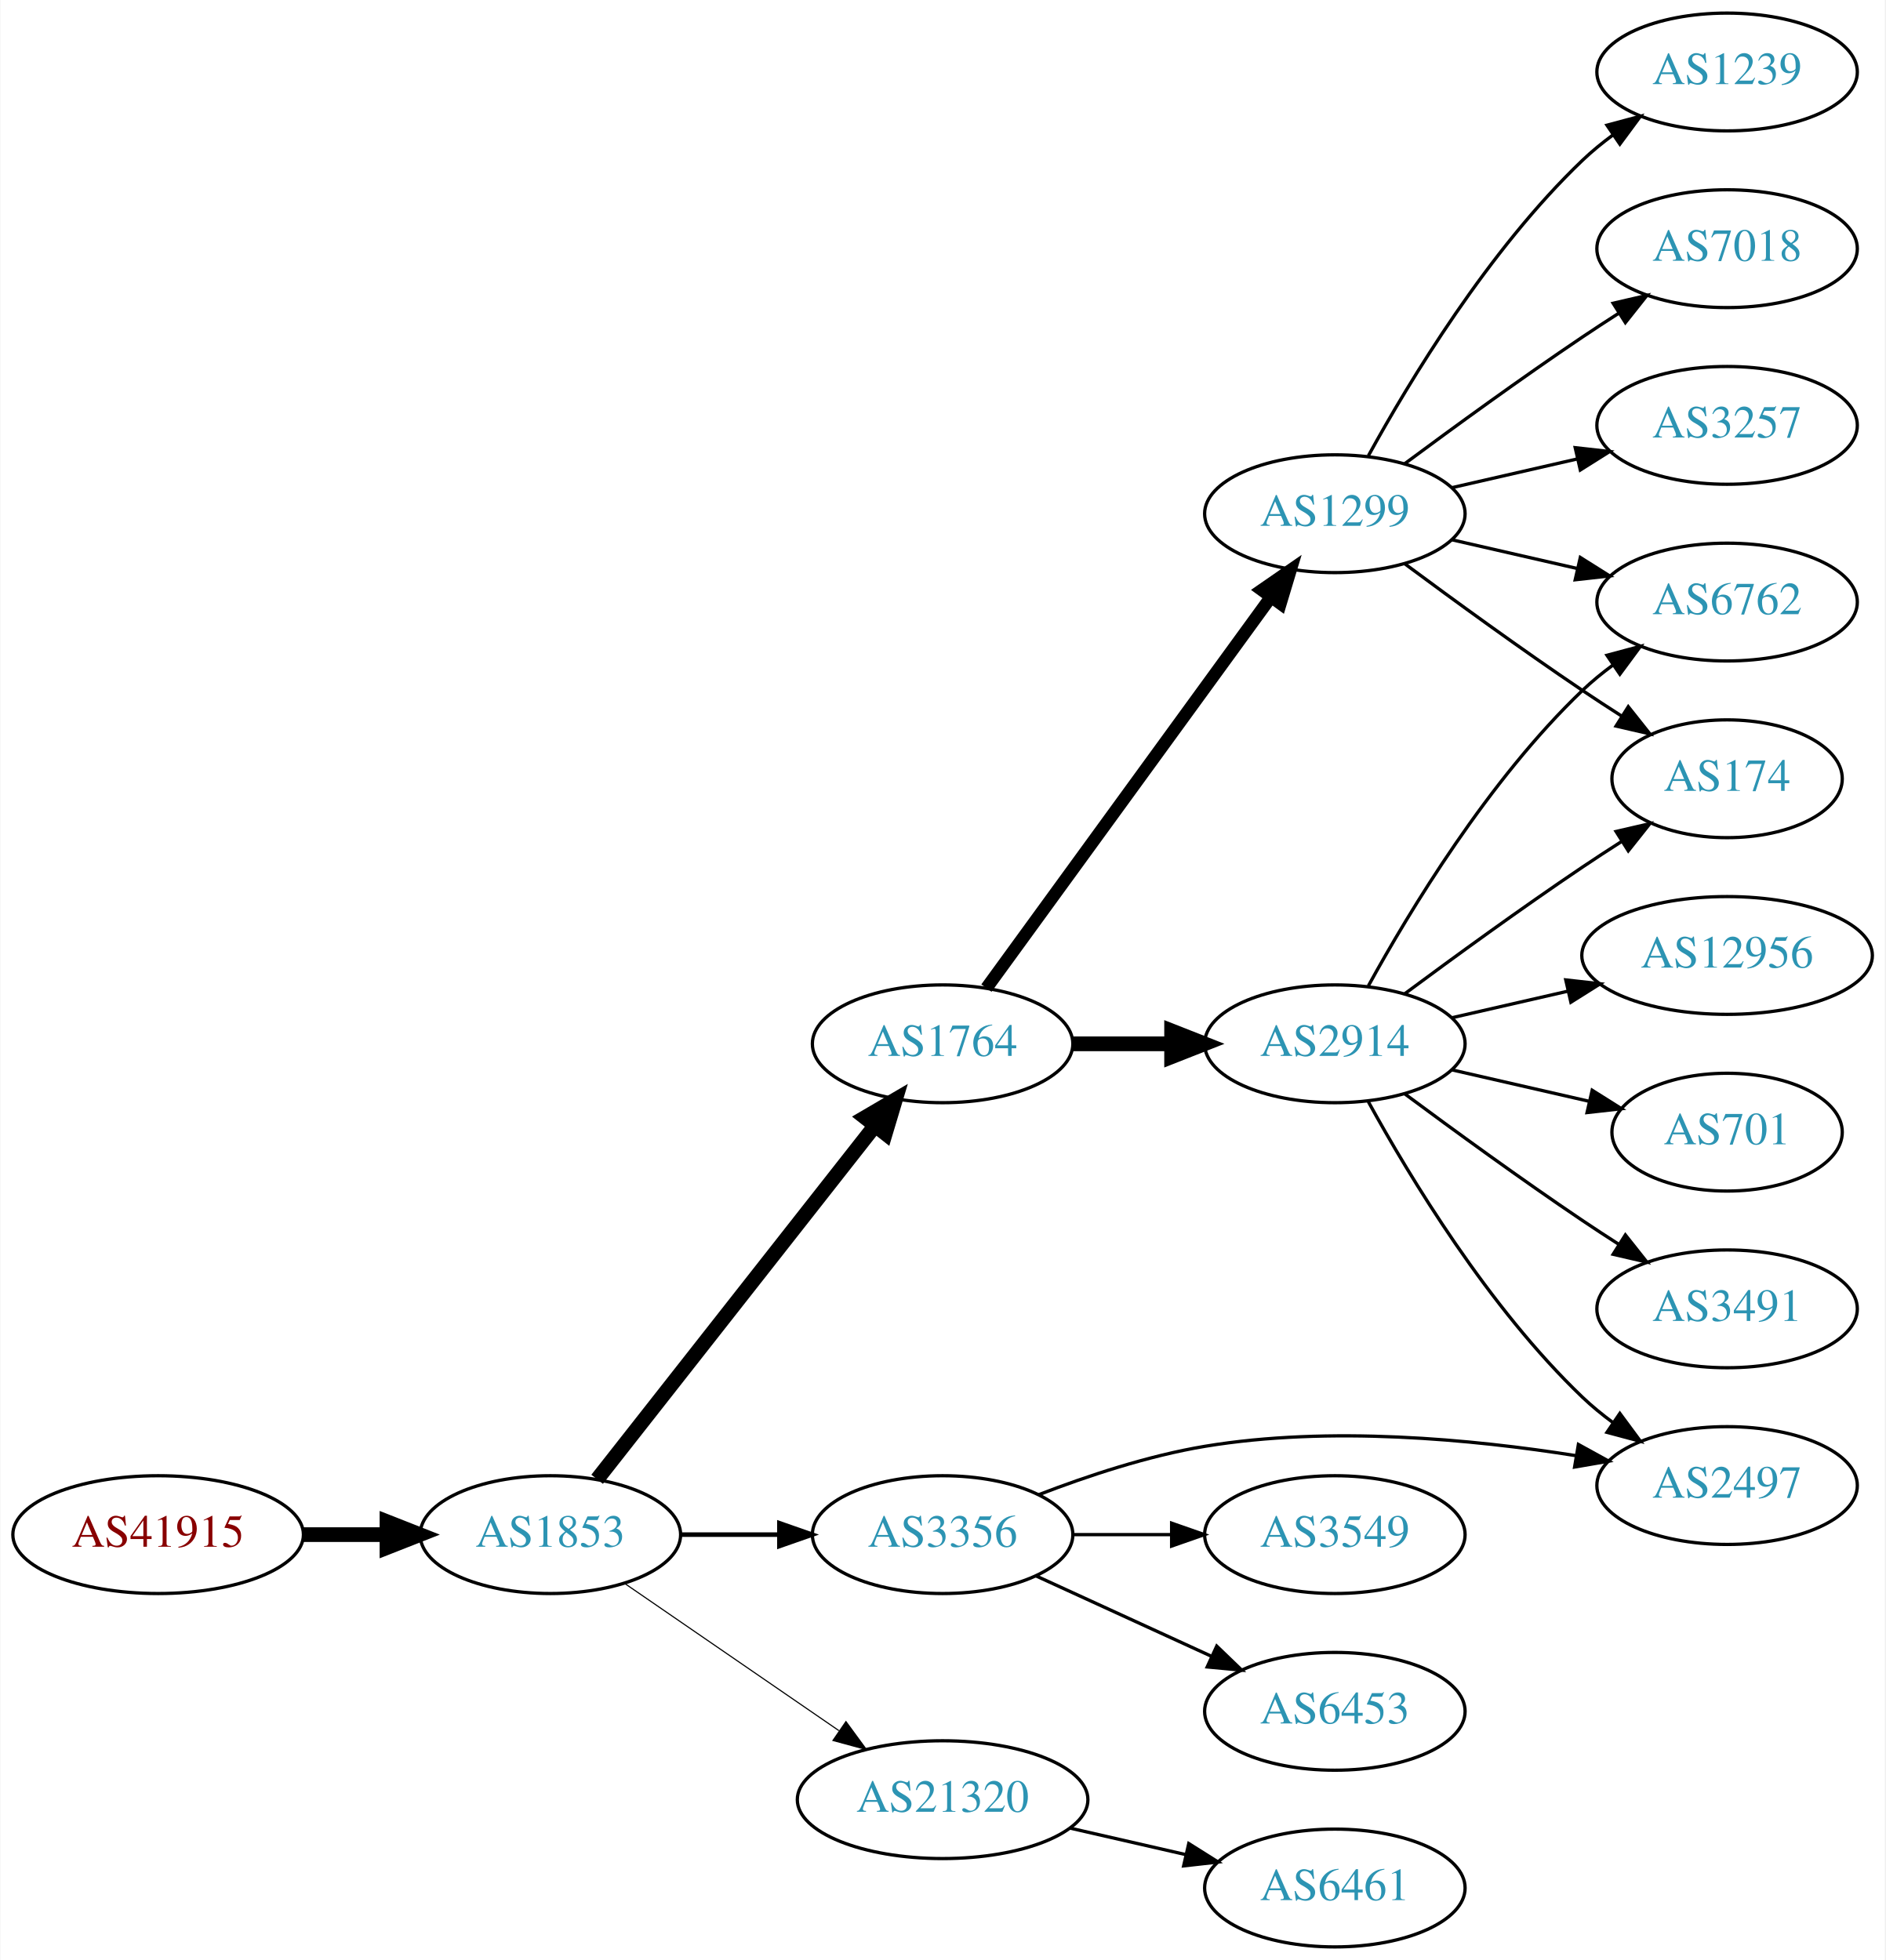
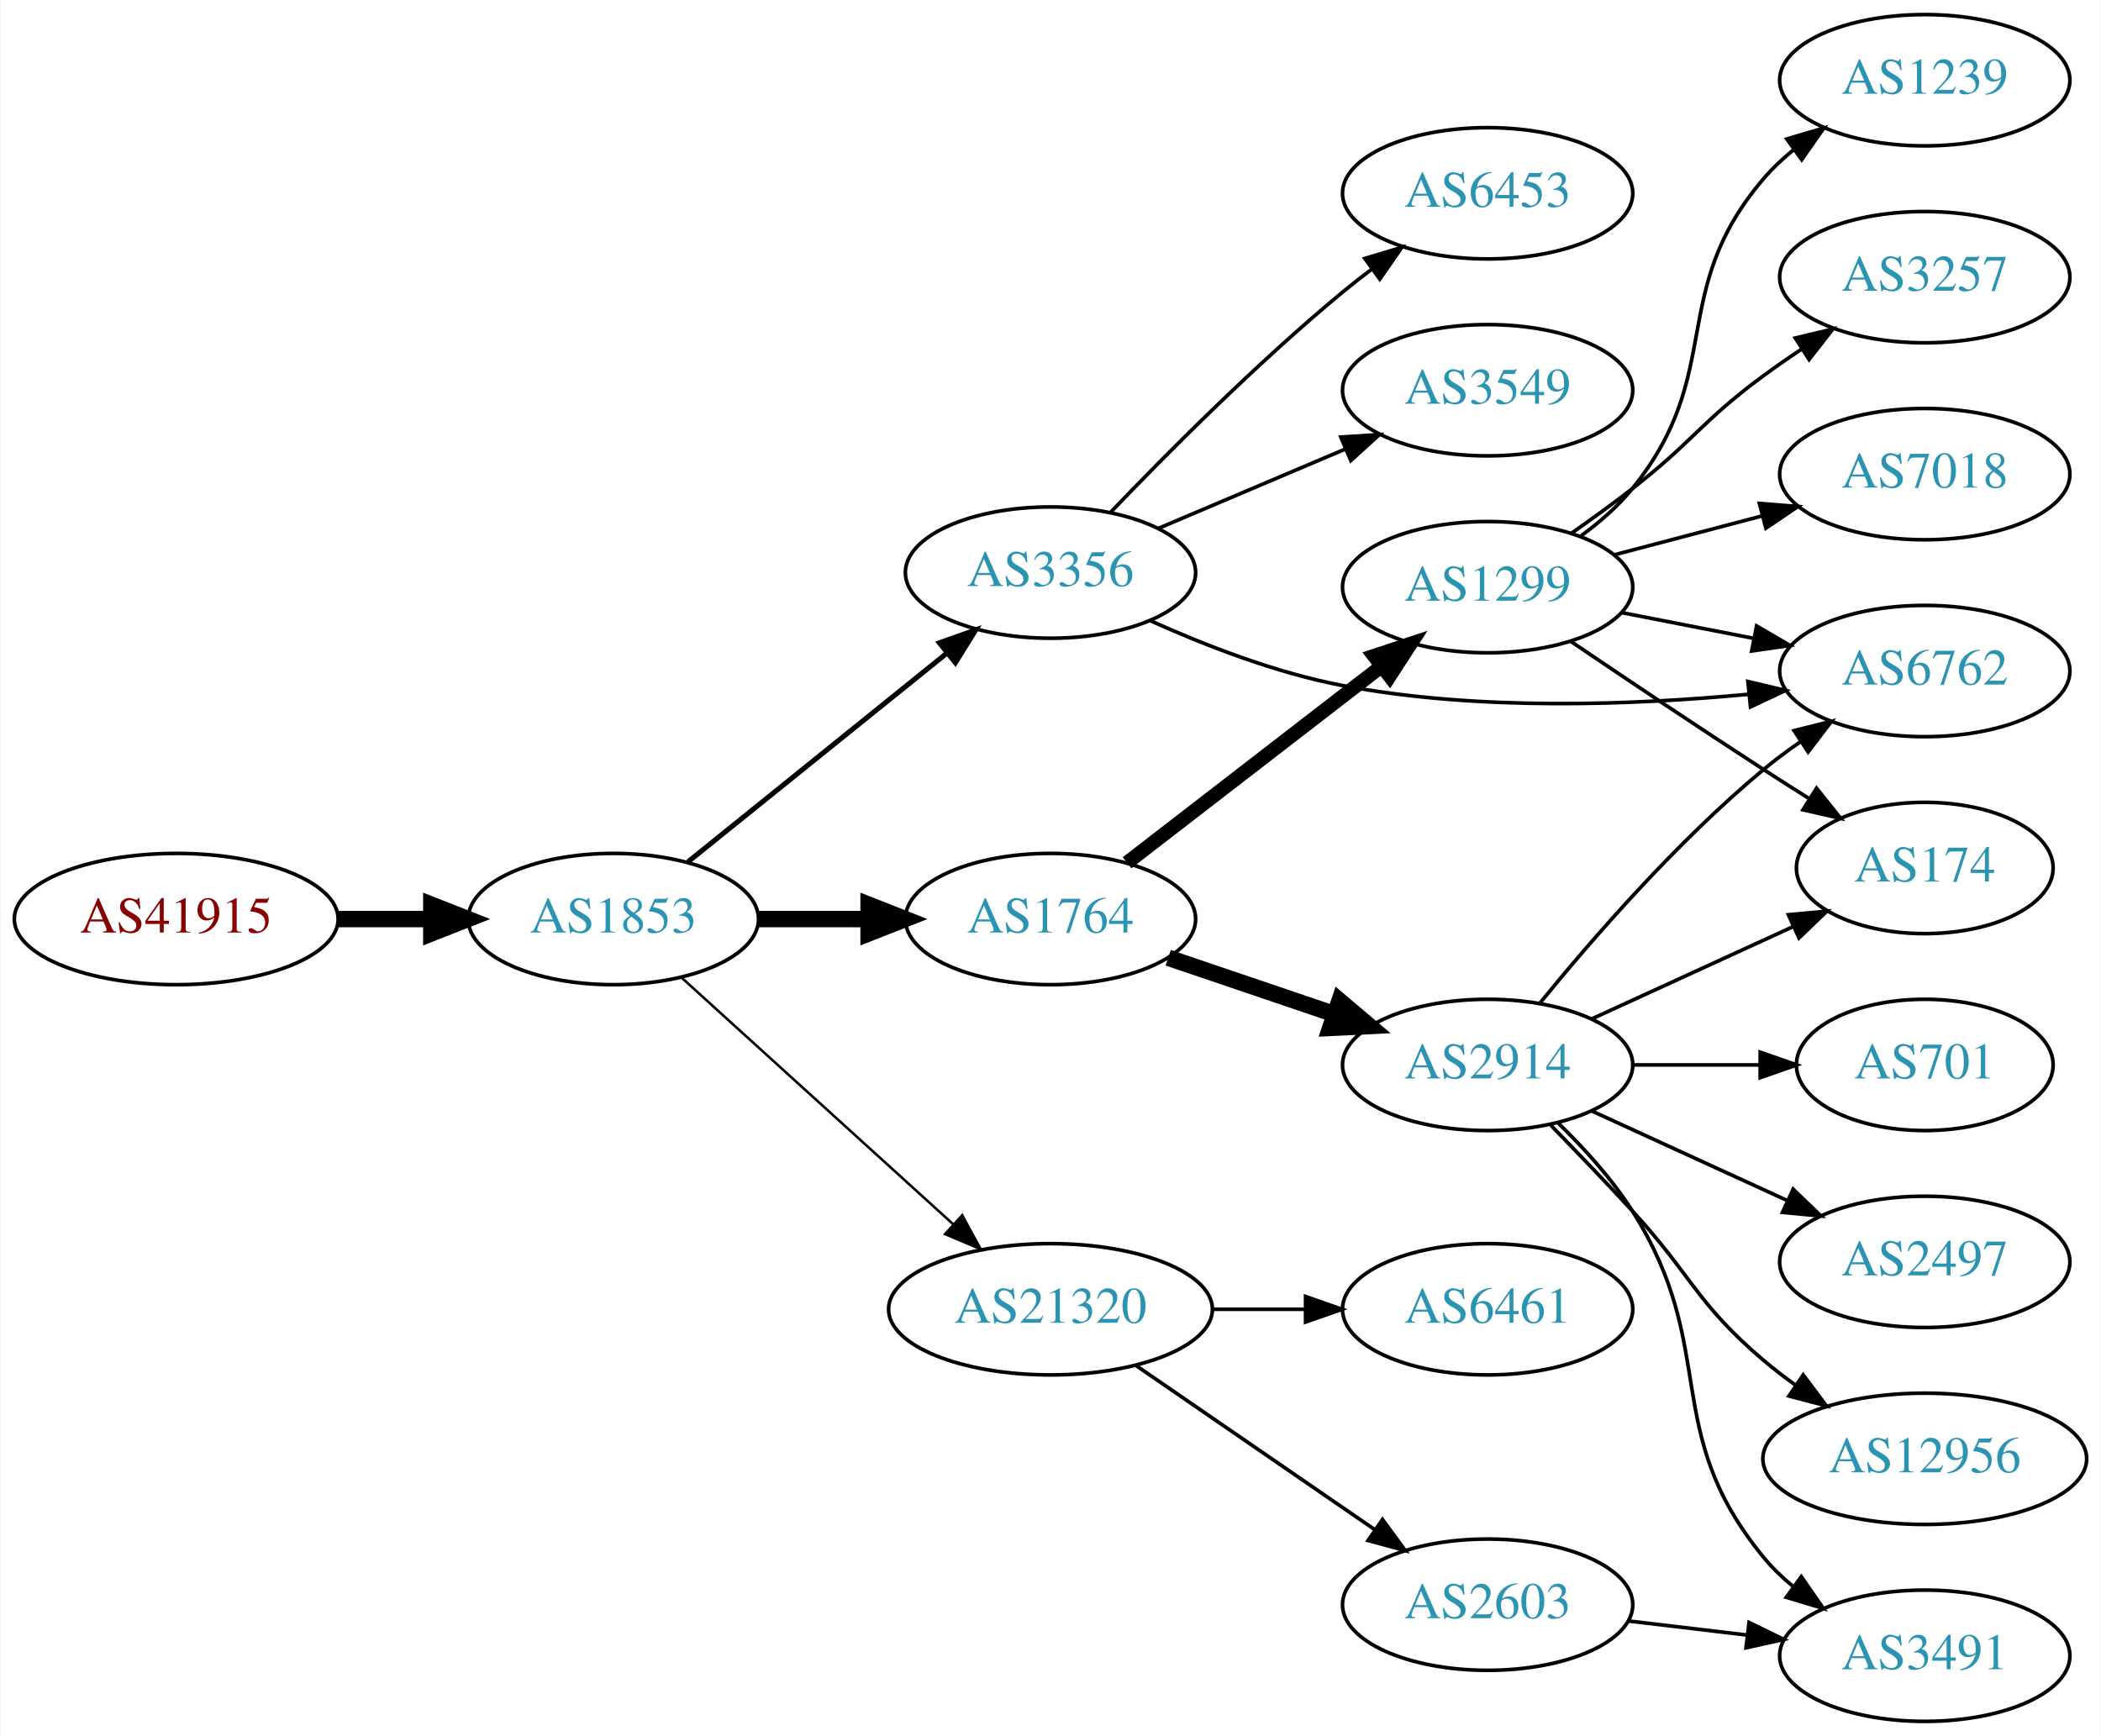
- <svg xmlns="http://www.w3.org/2000/svg" xmlns:xlink="http://www.w3.org/1999/xlink" width="576pt" height="599pt" viewBox="0.00 0.00 575.76 599.00">
-   <g id="graph0" class="graph" transform="scale(1 1) rotate(0) translate(4 595)">
-     <polygon fill="white" stroke="none" points="-4,4 -4,-595 571.762,-595 571.762,4 -4,4" />
+ <svg xmlns="http://www.w3.org/2000/svg" xmlns:xlink="http://www.w3.org/1999/xlink" width="576pt" height="476pt" viewBox="0.00 0.00 575.76 476.00">
+   <g id="graph0" class="graph" transform="scale(1 1) rotate(0) translate(4 472)">
+     <polygon fill="white" stroke="none" points="-4,4 -4,-472 571.762,-472 571.762,4 -4,4" />
    <g id="node1" class="node">
      <g id="a_node1">
        <a xlink:href="/asn/41915" xlink:title="AS41915 ~ LFRZ [AT]">
-           <ellipse fill="#ffffff" stroke="black" cx="44.196" cy="-126" rx="44.393" ry="18" />
-           <text text-anchor="middle" x="44.196" y="-122.3" font-family="Times,serif" font-size="14.00" fill="#880000">AS41915</text>
+           <ellipse fill="#ffffff" stroke="black" cx="44.196" cy="-220" rx="44.393" ry="18" />
+           <text text-anchor="middle" x="44.196" y="-216.3" font-family="Times,serif" font-size="14.00" fill="#880000">AS41915</text>
        </a>
      </g>
    </g>
    <g id="node2" class="node">
      <g id="a_node2">
        <a xlink:href="/asn/1853" xlink:title="AS1853 ~ ACOnet Backbone [AT]">
-           <ellipse fill="#ffffff" stroke="black" cx="164.039" cy="-126" rx="39.794" ry="18" />
-           <text text-anchor="middle" x="164.039" y="-122.3" font-family="Times,serif" font-size="14.00" fill="#2c94b3">AS1853</text>
+           <ellipse fill="#ffffff" stroke="black" cx="164.039" cy="-220" rx="39.794" ry="18" />
+           <text text-anchor="middle" x="164.039" y="-216.3" font-family="Times,serif" font-size="14.00" fill="#2c94b3">AS1853</text>
        </a>
      </g>
    </g>
    <g id="edge1" class="edge">
-       <path fill="none" stroke="black" stroke-width="4.5" d="M88.407,-126C96.72,-126 105.482,-126 113.965,-126" />
-       <polygon fill="black" stroke="black" stroke-width="4.5" points="114.123,-129.938 124.123,-126 114.123,-122.063 114.123,-129.938" />
+       <path fill="none" stroke="black" stroke-width="4.5" d="M88.407,-220C96.72,-220 105.482,-220 113.965,-220" />
+       <polygon fill="black" stroke="black" stroke-width="4.5" points="114.123,-223.938 124.123,-220 114.123,-216.063 114.123,-223.938" />
    </g>
    <g id="node3" class="node">
      <g id="a_node3">
-         <a xlink:href="/asn/1764" xlink:title="AS1764 ~ NEXTLAYER-AS [AT]">
-           <ellipse fill="#ffffff" stroke="black" cx="283.881" cy="-276" rx="39.794" ry="18" />
-           <text text-anchor="middle" x="283.881" y="-272.3" font-family="Times,serif" font-size="14.00" fill="#2c94b3">AS1764</text>
+         <a xlink:href="/asn/3356" xlink:title="AS3356 ~ Level 3 Parent, LLC [US]">
+           <ellipse fill="#ffffff" stroke="black" cx="283.881" cy="-315" rx="39.794" ry="18" />
+           <text text-anchor="middle" x="283.881" y="-311.3" font-family="Times,serif" font-size="14.00" fill="#2c94b3">AS3356</text>
        </a>
      </g>
    </g>
    <g id="edge2" class="edge">
-       <path fill="none" stroke="black" stroke-width="4.5" d="M178.328,-142.915C199.015,-169.248 239.041,-220.196 263.12,-250.847" />
-       <polygon fill="black" stroke="black" stroke-width="4.5" points="260.186,-253.485 269.46,-258.916 266.378,-248.62 260.186,-253.485" />
+       <path fill="none" stroke="black" stroke-width="1.385" d="M184.498,-235.687C203.859,-251.295 233.74,-275.385 255.493,-292.921" />
+       <polygon fill="black" stroke="black" stroke-width="1.385" points="253.411,-295.738 263.393,-299.289 257.804,-290.288 253.411,-295.738" />
    </g>
    <g id="node4" class="node">
      <g id="a_node4">
-         <a xlink:href="/asn/21320" xlink:title="AS21320 ~ GEANT Vereniging [EU]">
-           <ellipse fill="#ffffff" stroke="black" cx="283.881" cy="-45" rx="44.393" ry="18" />
-           <text text-anchor="middle" x="283.881" y="-41.3" font-family="Times,serif" font-size="14.00" fill="#2c94b3">AS21320</text>
+         <a xlink:href="/asn/1764" xlink:title="AS1764 ~ NEXTLAYER-AS [AT]">
+           <ellipse fill="#ffffff" stroke="black" cx="283.881" cy="-220" rx="39.794" ry="18" />
+           <text text-anchor="middle" x="283.881" y="-216.3" font-family="Times,serif" font-size="14.00" fill="#2c94b3">AS1764</text>
        </a>
      </g>
    </g>
    <g id="edge3" class="edge">
-       <path fill="none" stroke="black" stroke-width="0.346" d="M186.653,-111.143C205.025,-98.515 231.618,-80.236 252.195,-66.093" />
-       <polygon fill="black" stroke="black" stroke-width="0.346" points="254.345,-68.862 260.603,-60.313 250.38,-63.093 254.345,-68.862" />
+       <path fill="none" stroke="black" stroke-width="4.5" d="M203.951,-220C213.505,-220 223.854,-220 233.817,-220" />
+       <polygon fill="black" stroke="black" stroke-width="4.5" points="234.009,-223.938 244.009,-220 234.009,-216.063 234.009,-223.938" />
    </g>
    <g id="node5" class="node">
      <g id="a_node5">
-         <a xlink:href="/asn/3356" xlink:title="AS3356 ~ Level 3 Parent, LLC [US]">
-           <ellipse fill="#ffffff" stroke="black" cx="283.881" cy="-126" rx="39.794" ry="18" />
-           <text text-anchor="middle" x="283.881" y="-122.3" font-family="Times,serif" font-size="14.00" fill="#2c94b3">AS3356</text>
+         <a xlink:href="/asn/21320" xlink:title="AS21320 ~ GEANT Vereniging [EU]">
+           <ellipse fill="#ffffff" stroke="black" cx="283.881" cy="-113" rx="44.393" ry="18" />
+           <text text-anchor="middle" x="283.881" y="-109.3" font-family="Times,serif" font-size="14.00" fill="#2c94b3">AS21320</text>
        </a>
      </g>
    </g>
    <g id="edge4" class="edge">
-       <path fill="none" stroke="black" stroke-width="1.385" d="M203.951,-126C213.505,-126 223.854,-126 233.817,-126" />
-       <polygon fill="black" stroke="black" stroke-width="1.385" points="234.009,-129.5 244.009,-126 234.009,-122.5 234.009,-129.5" />
+       <path fill="none" stroke="black" stroke-width="0.692" d="M182.681,-203.981C202.439,-186.041 234.641,-156.802 257.193,-136.325" />
+       <polygon fill="black" stroke="black" stroke-width="0.692" points="259.68,-138.794 264.731,-129.481 254.974,-133.612 259.68,-138.794" />
    </g>
    <g id="node6" class="node">
      <g id="a_node6">
-         <a xlink:href="/asn/2914" xlink:title="AS2914 ~ NTT America, Inc. [US]">
-           <ellipse fill="#ffffff" stroke="black" cx="403.724" cy="-276" rx="39.794" ry="18" />
-           <text text-anchor="middle" x="403.724" y="-272.3" font-family="Times,serif" font-size="14.00" fill="#2c94b3">AS2914</text>
+         <a xlink:href="/asn/6453" xlink:title="AS6453 ~ TATA COMMUNICATIONS (AMERICA) INC [US]">
+           <ellipse fill="#ffffff" stroke="black" cx="403.724" cy="-419" rx="39.794" ry="18" />
+           <text text-anchor="middle" x="403.724" y="-415.3" font-family="Times,serif" font-size="14.00" fill="#2c94b3">AS6453</text>
        </a>
      </g>
    </g>
    <g id="edge5" class="edge">
-       <path fill="none" stroke="black" stroke-width="4.5" d="M323.794,-276C333.347,-276 343.697,-276 353.659,-276" />
-       <polygon fill="black" stroke="black" stroke-width="4.5" points="353.852,-279.938 363.852,-276 353.852,-272.063 353.852,-279.938" />
+       <path fill="none" stroke="black" d="M300.251,-331.422C315.714,-347.578 340.572,-372.578 364.077,-392 366.601,-394.085 369.28,-396.178 372.003,-398.225" />
+       <polygon fill="black" stroke="black" points="370.05,-401.132 380.198,-404.176 374.163,-395.468 370.05,-401.132" />
    </g>
    <g id="node7" class="node">
      <g id="a_node7">
+         <a xlink:href="/asn/3549" xlink:title="AS3549 ~ Level 3 Parent, LLC [US]">
+           <ellipse fill="#ffffff" stroke="black" cx="403.724" cy="-365" rx="39.794" ry="18" />
+           <text text-anchor="middle" x="403.724" y="-361.3" font-family="Times,serif" font-size="14.00" fill="#2c94b3">AS3549</text>
+         </a>
+       </g>
+     </g>
+     <g id="edge6" class="edge">
+       <path fill="none" stroke="black" d="M313.408,-327.104C328.782,-333.627 347.958,-341.763 364.596,-348.823" />
+       <polygon fill="black" stroke="black" points="363.479,-352.151 374.052,-352.835 366.213,-345.707 363.479,-352.151" />
+     </g>
+     <g id="node8" class="node">
+       <g id="a_node8">
+         <a xlink:href="/asn/6762" xlink:title="AS6762 ~ TELECOM ITALIA SPARKLE S.p.A. [IT]">
+           <ellipse fill="#ffffff" stroke="black" cx="523.566" cy="-288" rx="39.794" ry="18" />
+           <text text-anchor="middle" x="523.566" y="-284.3" font-family="Times,serif" font-size="14.00" fill="#2c94b3">AS6762</text>
+         </a>
+       </g>
+     </g>
+     <g id="edge7" class="edge">
+       <path fill="none" stroke="black" d="M311.264,-301.806C326.325,-295.014 345.796,-287.45 364.077,-284 400.891,-277.052 443.362,-278.623 475.067,-281.618" />
+       <polygon fill="black" stroke="black" points="475.078,-285.138 485.383,-282.678 475.793,-278.174 475.078,-285.138" />
+     </g>
+     <g id="node9" class="node">
+       <g id="a_node9">
+         <a xlink:href="/asn/2914" xlink:title="AS2914 ~ NTT America, Inc. [US]">
+           <ellipse fill="#ffffff" stroke="black" cx="403.724" cy="-180" rx="39.794" ry="18" />
+           <text text-anchor="middle" x="403.724" y="-176.3" font-family="Times,serif" font-size="14.00" fill="#2c94b3">AS2914</text>
+         </a>
+       </g>
+     </g>
+     <g id="edge8" class="edge">
+       <path fill="none" stroke="black" stroke-width="4.5" d="M316.151,-209.386C330.135,-204.639 346.806,-198.981 361.768,-193.902" />
+       <polygon fill="black" stroke="black" stroke-width="4.5" points="363.104,-197.607 371.307,-190.664 360.572,-190.15 363.104,-197.607" />
+     </g>
+     <g id="node10" class="node">
+       <g id="a_node10">
        <a xlink:href="/asn/1299" xlink:title="AS1299 ~ Telia Carrier [EU]">
-           <ellipse fill="#ffffff" stroke="black" cx="403.724" cy="-438" rx="39.794" ry="18" />
-           <text text-anchor="middle" x="403.724" y="-434.3" font-family="Times,serif" font-size="14.00" fill="#2c94b3">AS1299</text>
-         </a>
-       </g>
-     </g>
-     <g id="edge6" class="edge">
-       <path fill="none" stroke="black" stroke-width="3.857" d="M297.27,-293.031C317.991,-321.517 359.795,-378.985 384.083,-412.374" />
-       <polygon fill="black" stroke="black" stroke-width="3.857" points="381.434,-414.682 390.147,-420.71 387.094,-410.564 381.434,-414.682" />
+           <ellipse fill="#ffffff" stroke="black" cx="403.724" cy="-311" rx="39.794" ry="18" />
+           <text text-anchor="middle" x="403.724" y="-307.3" font-family="Times,serif" font-size="14.00" fill="#2c94b3">AS1299</text>
+         </a>
+       </g>
+     </g>
+     <g id="edge9" class="edge">
+       <path fill="none" stroke="black" stroke-width="3.857" d="M304.872,-235.437C324.002,-250.21 353.043,-272.635 374.522,-289.222" />
+       <polygon fill="black" stroke="black" stroke-width="3.857" points="372.581,-292.146 382.635,-295.487 376.86,-286.605 372.581,-292.146" />
+     </g>
+     <g id="node19" class="node">
+       <g id="a_node19">
+         <a xlink:href="/asn/2603" xlink:title="AS2603 ~ NORDUnet [NO]">
+           <ellipse fill="#ffffff" stroke="black" cx="403.724" cy="-32" rx="39.794" ry="18" />
+           <text text-anchor="middle" x="403.724" y="-28.3" font-family="Times,serif" font-size="14.00" fill="#2c94b3">AS2603</text>
+         </a>
+       </g>
+     </g>
+     <g id="edge21" class="edge">
+       <path fill="none" stroke="black" d="M307.324,-97.574C325.905,-84.802 352.466,-66.545 372.846,-52.537" />
+       <polygon fill="black" stroke="black" points="374.902,-55.371 381.16,-46.822 370.936,-49.602 374.902,-55.371" />
+     </g>
+     <g id="node20" class="node">
+       <g id="a_node20">
+         <a xlink:href="/asn/6461" xlink:title="AS6461 ~ Zayo Bandwidth [US]">
+           <ellipse fill="#ffffff" stroke="black" cx="403.724" cy="-113" rx="39.794" ry="18" />
+           <text text-anchor="middle" x="403.724" y="-109.3" font-family="Times,serif" font-size="14.00" fill="#2c94b3">AS6461</text>
+         </a>
+       </g>
+     </g>
+     <g id="edge22" class="edge">
+       <path fill="none" stroke="black" d="M328.092,-113C336.405,-113 345.168,-113 353.65,-113" />
+       <polygon fill="black" stroke="black" points="353.809,-116.5 363.809,-113 353.809,-109.5 353.809,-116.5" />
+     </g>
+     <g id="edge14" class="edge">
+       <path fill="none" stroke="black" d="M418.143,-197.065C432.257,-214.375 455.672,-241.345 479.37,-261 482.587,-263.668 486.087,-266.27 489.658,-268.741" />
+       <polygon fill="black" stroke="black" points="487.735,-271.666 498.014,-274.236 491.581,-265.817 487.735,-271.666" />
+     </g>
+     <g id="node11" class="node">
+       <g id="a_node11">
+         <a xlink:href="/asn/3491" xlink:title="AS3491 ~ PCCW Global, Inc. [US]">
+           <ellipse fill="#ffffff" stroke="black" cx="523.566" cy="-18" rx="39.794" ry="18" />
+           <text text-anchor="middle" x="523.566" y="-14.3" font-family="Times,serif" font-size="14.00" fill="#2c94b3">AS3491</text>
+         </a>
+       </g>
+     </g>
+     <g id="edge10" class="edge">
+       <path fill="none" stroke="black" d="M422.939,-164.181C430.034,-157.302 437.785,-148.807 443.37,-140 467.553,-101.87 450.727,-79.904 479.37,-45 481.755,-42.094 484.538,-39.41 487.522,-36.952" />
+       <polygon fill="black" stroke="black" points="489.712,-39.687 495.753,-30.983 485.603,-34.02 489.712,-39.687" />
+     </g>
+     <g id="node12" class="node">
+       <g id="a_node12">
+         <a xlink:href="/asn/2497" xlink:title="AS2497 ~ Internet Initiative Japan Inc. [JP]">
+           <ellipse fill="#ffffff" stroke="black" cx="523.566" cy="-126" rx="39.794" ry="18" />
+           <text text-anchor="middle" x="523.566" y="-122.3" font-family="Times,serif" font-size="14.00" fill="#2c94b3">AS2497</text>
+         </a>
+       </g>
+     </g>
+     <g id="edge11" class="edge">
+       <path fill="none" stroke="black" d="M432.353,-167.339C448.31,-160.027 468.58,-150.739 485.863,-142.819" />
+       <polygon fill="black" stroke="black" points="487.478,-145.929 495.111,-138.581 484.562,-139.565 487.478,-145.929" />
+     </g>
+     <g id="node13" class="node">
+       <g id="a_node13">
+         <a xlink:href="/asn/12956" xlink:title="AS12956 ~ TELXIUS [ES]">
+           <ellipse fill="#ffffff" stroke="black" cx="523.566" cy="-72" rx="44.393" ry="18" />
+           <text text-anchor="middle" x="523.566" y="-68.3" font-family="Times,serif" font-size="14.00" fill="#2c94b3">AS12956</text>
+         </a>
+       </g>
+     </g>
+     <g id="edge12" class="edge">
+       <path fill="none" stroke="black" d="M421.074,-163.432C428.027,-156.296 436.174,-147.812 443.37,-140 459.8,-122.164 460.893,-114.704 479.37,-99 482.08,-96.697 485.005,-94.451 488.01,-92.3" />
+       <polygon fill="black" stroke="black" points="490.241,-95.018 496.58,-86.529 486.331,-89.212 490.241,-95.018" />
+     </g>
+     <g id="node14" class="node">
+       <g id="a_node14">
+         <a xlink:href="/asn/174" xlink:title="AS174 ~ Cogent Communications [US]">
+           <ellipse fill="#ffffff" stroke="black" cx="523.566" cy="-234" rx="35.194" ry="18" />
+           <text text-anchor="middle" x="523.566" y="-230.3" font-family="Times,serif" font-size="14.00" fill="#2c94b3">AS174</text>
+         </a>
+       </g>
+     </g>
+     <g id="edge13" class="edge">
+       <path fill="none" stroke="black" d="M432.353,-192.661C448.769,-200.183 469.75,-209.798 487.347,-217.861" />
+       <polygon fill="black" stroke="black" points="486.176,-221.174 496.725,-222.158 489.092,-214.811 486.176,-221.174" />
+     </g>
+     <g id="node15" class="node">
+       <g id="a_node15">
+         <a xlink:href="/asn/701" xlink:title="AS701 ~ UUNET [US]">
+           <ellipse fill="#ffffff" stroke="black" cx="523.566" cy="-180" rx="35.194" ry="18" />
+           <text text-anchor="middle" x="523.566" y="-176.3" font-family="Times,serif" font-size="14.00" fill="#2c94b3">AS701</text>
+         </a>
+       </g>
+     </g>
+     <g id="edge15" class="edge">
+       <path fill="none" stroke="black" d="M443.636,-180C454.723,-180 466.883,-180 478.265,-180" />
+       <polygon fill="black" stroke="black" points="478.447,-183.5 488.447,-180 478.447,-176.5 478.447,-183.5" />
+     </g>
+     <g id="edge18" class="edge">
+       <path fill="none" stroke="black" d="M440.4,-304.037C451.832,-301.806 464.654,-299.303 476.707,-296.951" />
+       <polygon fill="black" stroke="black" points="477.46,-300.37 486.604,-295.019 476.119,-293.499 477.46,-300.37" />
+     </g>
+     <g id="edge20" class="edge">
+       <path fill="none" stroke="black" d="M426.488,-296.159C441.314,-286.114 461.43,-272.611 479.37,-261 483.426,-258.375 487.717,-255.641 491.96,-252.964" />
+       <polygon fill="black" stroke="black" points="493.896,-255.881 500.507,-247.602 490.176,-249.952 493.896,-255.881" />
+     </g>
+     <g id="node16" class="node">
+       <g id="a_node16">
+         <a xlink:href="/asn/7018" xlink:title="AS7018 ~ AT&amp;T Services, Inc. [US]">
+           <ellipse fill="#ffffff" stroke="black" cx="523.566" cy="-342" rx="39.794" ry="18" />
+           <text text-anchor="middle" x="523.566" y="-338.3" font-family="Times,serif" font-size="14.00" fill="#2c94b3">AS7018</text>
+         </a>
+       </g>
+     </g>
+     <g id="edge16" class="edge">
+       <path fill="none" stroke="black" d="M438.493,-319.883C451.066,-323.191 465.522,-326.994 478.86,-330.502" />
+       <polygon fill="black" stroke="black" points="478.231,-333.956 488.792,-333.115 480.012,-327.186 478.231,-333.956" />
    </g>
    <g id="node17" class="node">
      <g id="a_node17">
-         <a xlink:href="/asn/6461" xlink:title="AS6461 ~ Zayo Bandwidth [US]">
-           <ellipse fill="#ffffff" stroke="black" cx="403.724" cy="-18" rx="39.794" ry="18" />
-           <text text-anchor="middle" x="403.724" y="-14.3" font-family="Times,serif" font-size="14.00" fill="#2c94b3">AS6461</text>
-         </a>
-       </g>
-     </g>
-     <g id="edge18" class="edge">
-       <path fill="none" stroke="black" d="M322.816,-36.308C334.057,-33.733 346.469,-30.889 358.092,-28.226" />
-       <polygon fill="black" stroke="black" points="359.088,-31.588 368.054,-25.944 357.525,-24.765 359.088,-31.588" />
-     </g>
-     <g id="node9" class="node">
-       <g id="a_node9">
-         <a xlink:href="/asn/2497" xlink:title="AS2497 ~ Internet Initiative Japan Inc. [JP]">
-           <ellipse fill="#ffffff" stroke="black" cx="523.566" cy="-141" rx="39.794" ry="18" />
-           <text text-anchor="middle" x="523.566" y="-137.3" font-family="Times,serif" font-size="14.00" fill="#2c94b3">AS2497</text>
-         </a>
-       </g>
-     </g>
-     <g id="edge21" class="edge">
-       <path fill="none" stroke="black" d="M313.258,-138.208C328.096,-143.936 346.737,-150.125 364.077,-153 402.029,-159.292 445.648,-155.172 477.506,-150.114" />
-       <polygon fill="black" stroke="black" points="478.132,-153.559 487.414,-148.452 476.973,-146.655 478.132,-153.559" />
+         <a xlink:href="/asn/1239" xlink:title="AS1239 ~ Sprint [US]">
+           <ellipse fill="#ffffff" stroke="black" cx="523.566" cy="-450" rx="39.794" ry="18" />
+           <text text-anchor="middle" x="523.566" y="-446.3" font-family="Times,serif" font-size="14.00" fill="#2c94b3">AS1239</text>
+         </a>
+       </g>
+     </g>
+     <g id="edge17" class="edge">
+       <path fill="none" stroke="black" d="M429.367,-325.105C434.458,-328.823 439.455,-333.166 443.37,-338 469.193,-369.88 452.74,-391.791 479.37,-423 481.81,-425.859 484.63,-428.513 487.637,-430.951" />
+       <polygon fill="black" stroke="black" points="485.738,-433.897 495.901,-436.894 489.825,-428.214 485.738,-433.897" />
    </g>
    <g id="node18" class="node">
      <g id="a_node18">
-         <a xlink:href="/asn/3549" xlink:title="AS3549 ~ Level 3 Parent, LLC [US]">
-           <ellipse fill="#ffffff" stroke="black" cx="403.724" cy="-126" rx="39.794" ry="18" />
-           <text text-anchor="middle" x="403.724" y="-122.3" font-family="Times,serif" font-size="14.00" fill="#2c94b3">AS3549</text>
+         <a xlink:href="/asn/3257" xlink:title="AS3257 ~ GTT [DE]">
+           <ellipse fill="#ffffff" stroke="black" cx="523.566" cy="-396" rx="39.794" ry="18" />
+           <text text-anchor="middle" x="523.566" y="-392.3" font-family="Times,serif" font-size="14.00" fill="#2c94b3">AS3257</text>
        </a>
      </g>
    </g>
    <g id="edge19" class="edge">
-       <path fill="none" stroke="black" d="M323.794,-126C333.347,-126 343.697,-126 353.659,-126" />
-       <polygon fill="black" stroke="black" points="353.852,-129.5 363.852,-126 353.852,-122.5 353.852,-129.5" />
-     </g>
-     <g id="node19" class="node">
-       <g id="a_node19">
-         <a xlink:href="/asn/6453" xlink:title="AS6453 ~ TATA COMMUNICATIONS (AMERICA) INC [US]">
-           <ellipse fill="#ffffff" stroke="black" cx="403.724" cy="-72" rx="39.794" ry="18" />
-           <text text-anchor="middle" x="403.724" y="-68.3" font-family="Times,serif" font-size="14.00" fill="#2c94b3">AS6453</text>
-         </a>
-       </g>
-     </g>
-     <g id="edge20" class="edge">
-       <path fill="none" stroke="black" d="M312.51,-113.339C328.467,-106.027 348.738,-96.739 366.02,-88.819" />
-       <polygon fill="black" stroke="black" points="367.635,-91.929 375.268,-84.581 364.719,-85.565 367.635,-91.929" />
-     </g>
-     <g id="node8" class="node">
-       <g id="a_node8">
-         <a xlink:href="/asn/174" xlink:title="AS174 ~ Cogent Communications [US]">
-           <ellipse fill="#ffffff" stroke="black" cx="523.566" cy="-357" rx="35.194" ry="18" />
-           <text text-anchor="middle" x="523.566" y="-353.3" font-family="Times,serif" font-size="14.00" fill="#2c94b3">AS174</text>
-         </a>
-       </g>
-     </g>
-     <g id="edge7" class="edge">
-       <path fill="none" stroke="black" d="M425.054,-291.277C439.916,-302.304 460.661,-317.407 479.37,-330 483.188,-332.569 487.238,-335.21 491.268,-337.786" />
-       <polygon fill="black" stroke="black" points="489.637,-340.895 499.962,-343.271 493.372,-334.975 489.637,-340.895" />
-     </g>
-     <g id="edge8" class="edge">
-       <path fill="none" stroke="black" d="M413.965,-258.287C426.51,-235.439 450.687,-195.389 479.37,-168 482.238,-165.261 485.427,-162.653 488.736,-160.215" />
-       <polygon fill="black" stroke="black" points="490.8,-163.044 497.096,-154.523 486.86,-157.258 490.8,-163.044" />
-     </g>
-     <g id="node10" class="node">
-       <g id="a_node10">
-         <a xlink:href="/asn/6762" xlink:title="AS6762 ~ TELECOM ITALIA SPARKLE S.p.A. [IT]">
-           <ellipse fill="#ffffff" stroke="black" cx="523.566" cy="-411" rx="39.794" ry="18" />
-           <text text-anchor="middle" x="523.566" y="-407.3" font-family="Times,serif" font-size="14.00" fill="#2c94b3">AS6762</text>
-         </a>
-       </g>
-     </g>
-     <g id="edge9" class="edge">
-       <path fill="none" stroke="black" d="M413.965,-293.713C426.51,-316.561 450.687,-356.611 479.37,-384 482.238,-386.739 485.427,-389.347 488.736,-391.785" />
-       <polygon fill="black" stroke="black" points="486.86,-394.742 497.096,-397.477 490.8,-388.956 486.86,-394.742" />
-     </g>
-     <g id="node11" class="node">
-       <g id="a_node11">
-         <a xlink:href="/asn/12956" xlink:title="AS12956 ~ TELXIUS [ES]">
-           <ellipse fill="#ffffff" stroke="black" cx="523.566" cy="-303" rx="44.393" ry="18" />
-           <text text-anchor="middle" x="523.566" y="-299.3" font-family="Times,serif" font-size="14.00" fill="#2c94b3">AS12956</text>
-         </a>
-       </g>
-     </g>
-     <g id="edge10" class="edge">
-       <path fill="none" stroke="black" d="M439.443,-283.955C450.582,-286.507 463.117,-289.379 475.01,-292.104" />
-       <polygon fill="black" stroke="black" points="474.275,-295.526 484.804,-294.348 475.838,-288.703 474.275,-295.526" />
-     </g>
-     <g id="node12" class="node">
-       <g id="a_node12">
-         <a xlink:href="/asn/701" xlink:title="AS701 ~ UUNET [US]">
-           <ellipse fill="#ffffff" stroke="black" cx="523.566" cy="-249" rx="35.194" ry="18" />
-           <text text-anchor="middle" x="523.566" y="-245.3" font-family="Times,serif" font-size="14.00" fill="#2c94b3">AS701</text>
-         </a>
-       </g>
-     </g>
-     <g id="edge11" class="edge">
-       <path fill="none" stroke="black" d="M439.443,-268.045C452.536,-265.045 467.558,-261.604 481.199,-258.478" />
-       <polygon fill="black" stroke="black" points="482.34,-261.807 491.306,-256.162 480.777,-254.984 482.34,-261.807" />
-     </g>
-     <g id="node13" class="node">
-       <g id="a_node13">
-         <a xlink:href="/asn/3491" xlink:title="AS3491 ~ PCCW Global, Inc. [US]">
-           <ellipse fill="#ffffff" stroke="black" cx="523.566" cy="-195" rx="39.794" ry="18" />
-           <text text-anchor="middle" x="523.566" y="-191.3" font-family="Times,serif" font-size="14.00" fill="#2c94b3">AS3491</text>
-         </a>
-       </g>
-     </g>
-     <g id="edge12" class="edge">
-       <path fill="none" stroke="black" d="M425.054,-260.723C439.916,-249.696 460.661,-234.593 479.37,-222 482.919,-219.611 486.67,-217.161 490.418,-214.758" />
-       <polygon fill="black" stroke="black" points="492.486,-217.591 499.067,-209.288 488.744,-211.675 492.486,-217.591" />
-     </g>
-     <g id="edge16" class="edge">
-       <path fill="none" stroke="black" d="M425.054,-422.723C439.916,-411.696 460.661,-396.593 479.37,-384 483.188,-381.431 487.238,-378.79 491.268,-376.214" />
-       <polygon fill="black" stroke="black" points="493.372,-379.025 499.962,-370.729 489.637,-373.105 493.372,-379.025" />
-     </g>
-     <g id="edge15" class="edge">
-       <path fill="none" stroke="black" d="M439.443,-430.045C451.443,-427.296 465.064,-424.175 477.756,-421.267" />
-       <polygon fill="black" stroke="black" points="478.722,-424.636 487.688,-418.991 477.159,-417.813 478.722,-424.636" />
-     </g>
-     <g id="node14" class="node">
-       <g id="a_node14">
-         <a xlink:href="/asn/1239" xlink:title="AS1239 ~ Sprint [US]">
-           <ellipse fill="#ffffff" stroke="black" cx="523.566" cy="-573" rx="39.794" ry="18" />
-           <text text-anchor="middle" x="523.566" y="-569.3" font-family="Times,serif" font-size="14.00" fill="#2c94b3">AS1239</text>
-         </a>
-       </g>
-     </g>
-     <g id="edge13" class="edge">
-       <path fill="none" stroke="black" d="M413.965,-455.713C426.51,-478.561 450.687,-518.611 479.37,-546 482.238,-548.739 485.427,-551.347 488.736,-553.785" />
-       <polygon fill="black" stroke="black" points="486.86,-556.742 497.096,-559.477 490.8,-550.956 486.86,-556.742" />
-     </g>
-     <g id="node15" class="node">
-       <g id="a_node15">
-         <a xlink:href="/asn/7018" xlink:title="AS7018 ~ AT&amp;T Services, Inc. [US]">
-           <ellipse fill="#ffffff" stroke="black" cx="523.566" cy="-519" rx="39.794" ry="18" />
-           <text text-anchor="middle" x="523.566" y="-515.3" font-family="Times,serif" font-size="14.00" fill="#2c94b3">AS7018</text>
-         </a>
-       </g>
-     </g>
-     <g id="edge14" class="edge">
-       <path fill="none" stroke="black" d="M425.054,-453.277C439.916,-464.304 460.661,-479.407 479.37,-492 482.919,-494.389 486.67,-496.839 490.418,-499.242" />
-       <polygon fill="black" stroke="black" points="488.744,-502.325 499.067,-504.712 492.486,-496.409 488.744,-502.325" />
-     </g>
-     <g id="node16" class="node">
-       <g id="a_node16">
-         <a xlink:href="/asn/3257" xlink:title="AS3257 ~ GTT [DE]">
-           <ellipse fill="#ffffff" stroke="black" cx="523.566" cy="-465" rx="39.794" ry="18" />
-           <text text-anchor="middle" x="523.566" y="-461.3" font-family="Times,serif" font-size="14.00" fill="#2c94b3">AS3257</text>
-         </a>
-       </g>
-     </g>
-     <g id="edge17" class="edge">
-       <path fill="none" stroke="black" d="M439.443,-445.955C451.443,-448.704 465.064,-451.825 477.756,-454.733" />
-       <polygon fill="black" stroke="black" points="477.159,-458.187 487.688,-457.009 478.722,-451.364 477.159,-458.187" />
+       <path fill="none" stroke="black" d="M426.669,-325.758C432.2,-329.633 438.07,-333.883 443.37,-338 460.046,-350.952 462.369,-356.479 479.37,-369 482.735,-371.478 486.329,-373.961 489.953,-376.363" />
+       <polygon fill="black" stroke="black" points="488.068,-379.311 498.371,-381.779 491.855,-373.425 488.068,-379.311" />
+     </g>
+     <g id="edge23" class="edge">
+       <path fill="none" stroke="black" d="M442.334,-27.532C452.645,-26.307 463.962,-24.962 474.763,-23.679" />
+       <polygon fill="black" stroke="black" points="475.392,-27.129 484.909,-22.474 474.566,-20.178 475.392,-27.129" />
    </g>
  </g>
</svg>
